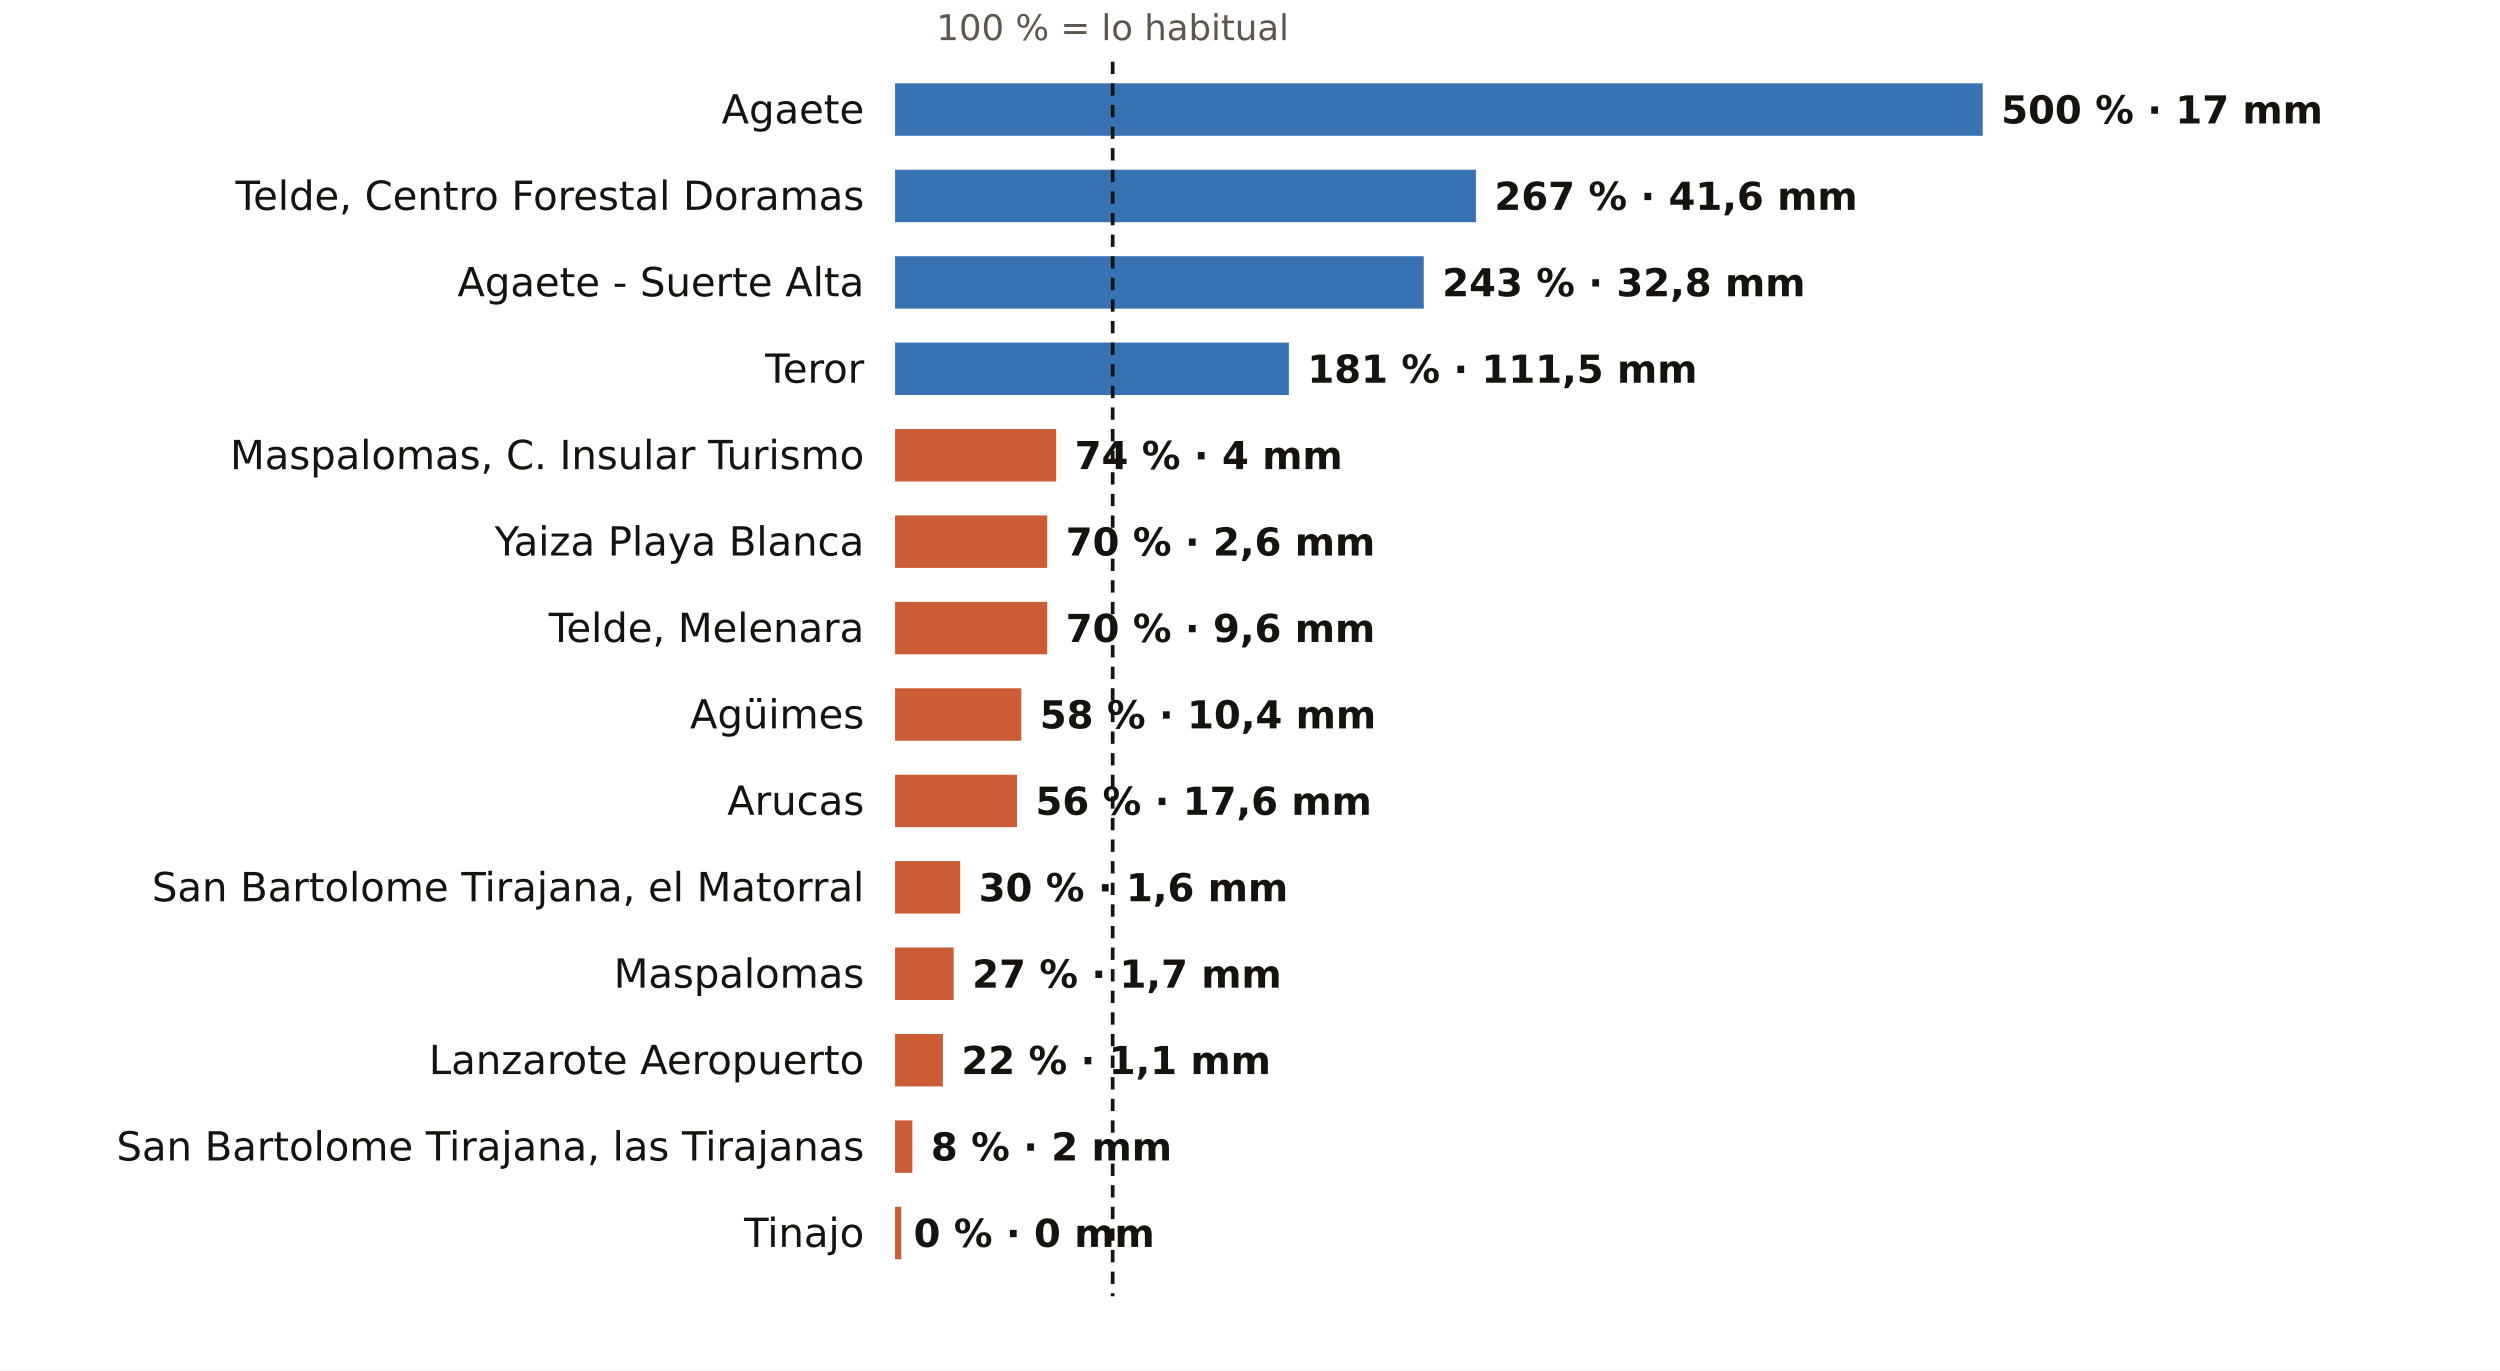
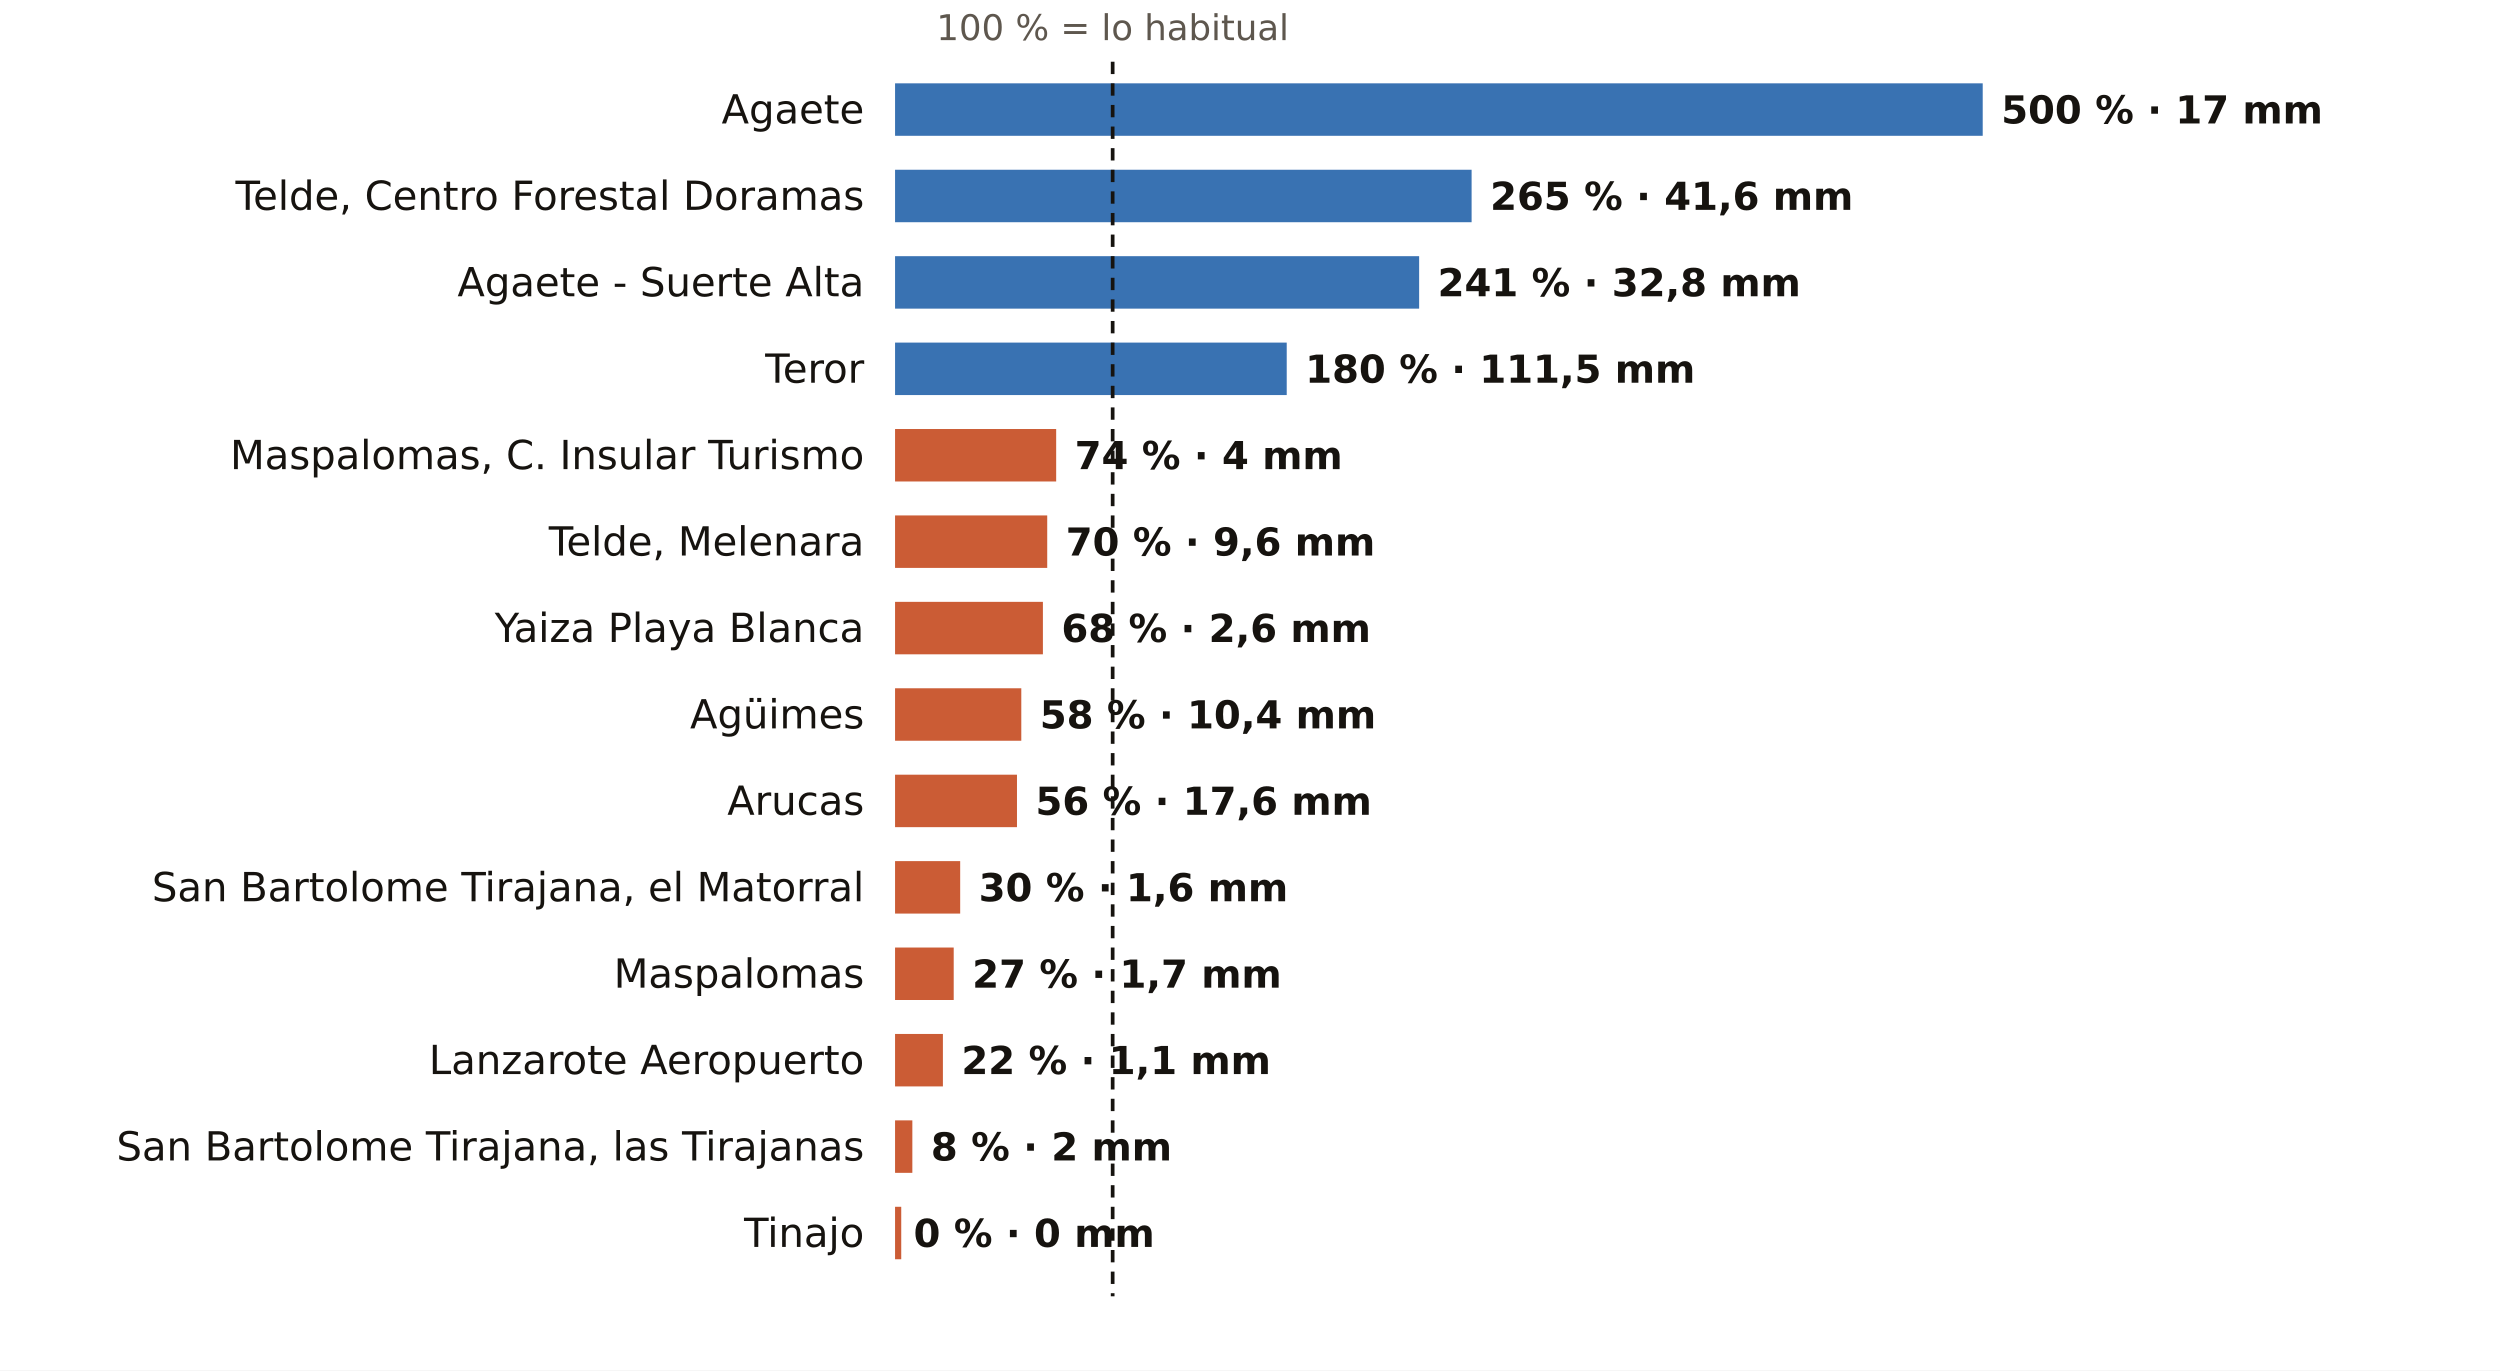
<svg xmlns="http://www.w3.org/2000/svg" viewBox="0 0 810 444" width="810" height="444" role="img" aria-label="El otoño en los pluviómetros de AEMET de Las Palmas: % de lo habitual">
  <rect width="810" height="444" fill="#FFFFFF" />
  <text x="360.5" y="13.0" font-size="11.5" fill="#5E574E" text-anchor="middle" font-weight="400" font-family="Public Sans, DejaVu Sans, Arial, sans-serif">100 % = lo habitual</text>
  <text x="280.0" y="40.0" font-size="13" fill="#16130F" text-anchor="end" font-weight="500" font-family="Public Sans, DejaVu Sans, Arial, sans-serif">Agaete</text>
  <rect x="290" y="27" width="352.4" height="17" fill="#1F5FA8" opacity="0.88" />
  <text x="648.4" y="40.0" font-size="12.5" fill="#16130F" text-anchor="start" font-weight="600" font-family="Public Sans, DejaVu Sans, Arial, sans-serif">500 % · 17 mm</text>
  <text x="280.0" y="68.0" font-size="13" fill="#16130F" text-anchor="end" font-weight="500" font-family="Public Sans, DejaVu Sans, Arial, sans-serif">Telde, Centro Forestal Doramas</text>
-   <rect x="290" y="55" width="188.2" height="17" fill="#1F5FA8" opacity="0.88" />
-   <text x="484.2" y="68.0" font-size="12.5" fill="#16130F" text-anchor="start" font-weight="600" font-family="Public Sans, DejaVu Sans, Arial, sans-serif">267 % · 41,6 mm</text>
+   <rect x="290" y="55" width="186.8" height="17" fill="#1F5FA8" opacity="0.88" />
+   <text x="482.8" y="68.0" font-size="12.5" fill="#16130F" text-anchor="start" font-weight="600" font-family="Public Sans, DejaVu Sans, Arial, sans-serif">265 % · 41,6 mm</text>
  <text x="280.0" y="96.0" font-size="13" fill="#16130F" text-anchor="end" font-weight="500" font-family="Public Sans, DejaVu Sans, Arial, sans-serif">Agaete - Suerte Alta</text>
-   <rect x="290" y="83" width="171.3" height="17" fill="#1F5FA8" opacity="0.88" />
-   <text x="467.3" y="96.0" font-size="12.5" fill="#16130F" text-anchor="start" font-weight="600" font-family="Public Sans, DejaVu Sans, Arial, sans-serif">243 % · 32,8 mm</text>
+   <rect x="290" y="83" width="169.8" height="17" fill="#1F5FA8" opacity="0.88" />
+   <text x="465.8" y="96.0" font-size="12.5" fill="#16130F" text-anchor="start" font-weight="600" font-family="Public Sans, DejaVu Sans, Arial, sans-serif">241 % · 32,8 mm</text>
  <text x="280.0" y="124.0" font-size="13" fill="#16130F" text-anchor="end" font-weight="500" font-family="Public Sans, DejaVu Sans, Arial, sans-serif">Teror</text>
-   <rect x="290" y="111" width="127.6" height="17" fill="#1F5FA8" opacity="0.88" />
-   <text x="423.6" y="124.0" font-size="12.5" fill="#16130F" text-anchor="start" font-weight="600" font-family="Public Sans, DejaVu Sans, Arial, sans-serif">181 % · 111,5 mm</text>
+   <rect x="290" y="111" width="126.9" height="17" fill="#1F5FA8" opacity="0.88" />
+   <text x="422.9" y="124.0" font-size="12.5" fill="#16130F" text-anchor="start" font-weight="600" font-family="Public Sans, DejaVu Sans, Arial, sans-serif">180 % · 111,5 mm</text>
  <text x="280.0" y="152.0" font-size="13" fill="#16130F" text-anchor="end" font-weight="500" font-family="Public Sans, DejaVu Sans, Arial, sans-serif">Maspalomas, C. Insular Turismo</text>
  <rect x="290" y="139" width="52.2" height="17" fill="#C4461A" opacity="0.88" />
  <text x="348.2" y="152.0" font-size="12.5" fill="#16130F" text-anchor="start" font-weight="600" font-family="Public Sans, DejaVu Sans, Arial, sans-serif">74 % · 4 mm</text>
-   <text x="280.0" y="180.0" font-size="13" fill="#16130F" text-anchor="end" font-weight="500" font-family="Public Sans, DejaVu Sans, Arial, sans-serif">Yaiza Playa Blanca</text>
+   <text x="280.0" y="180.0" font-size="13" fill="#16130F" text-anchor="end" font-weight="500" font-family="Public Sans, DejaVu Sans, Arial, sans-serif">Telde, Melenara</text>
  <rect x="290" y="167" width="49.3" height="17" fill="#C4461A" opacity="0.88" />
-   <text x="345.3" y="180.0" font-size="12.5" fill="#16130F" text-anchor="start" font-weight="600" font-family="Public Sans, DejaVu Sans, Arial, sans-serif">70 % · 2,6 mm</text>
-   <text x="280.0" y="208.0" font-size="13" fill="#16130F" text-anchor="end" font-weight="500" font-family="Public Sans, DejaVu Sans, Arial, sans-serif">Telde, Melenara</text>
-   <rect x="290" y="195" width="49.3" height="17" fill="#C4461A" opacity="0.88" />
-   <text x="345.3" y="208.0" font-size="12.5" fill="#16130F" text-anchor="start" font-weight="600" font-family="Public Sans, DejaVu Sans, Arial, sans-serif">70 % · 9,6 mm</text>
+   <text x="345.3" y="180.0" font-size="12.5" fill="#16130F" text-anchor="start" font-weight="600" font-family="Public Sans, DejaVu Sans, Arial, sans-serif">70 % · 9,6 mm</text>
+   <text x="280.0" y="208.0" font-size="13" fill="#16130F" text-anchor="end" font-weight="500" font-family="Public Sans, DejaVu Sans, Arial, sans-serif">Yaiza Playa Blanca</text>
+   <rect x="290" y="195" width="47.9" height="17" fill="#C4461A" opacity="0.88" />
+   <text x="343.9" y="208.0" font-size="12.5" fill="#16130F" text-anchor="start" font-weight="600" font-family="Public Sans, DejaVu Sans, Arial, sans-serif">68 % · 2,6 mm</text>
  <text x="280.0" y="236.0" font-size="13" fill="#16130F" text-anchor="end" font-weight="500" font-family="Public Sans, DejaVu Sans, Arial, sans-serif">Agüimes</text>
  <rect x="290" y="223" width="40.9" height="17" fill="#C4461A" opacity="0.88" />
  <text x="336.9" y="236.0" font-size="12.5" fill="#16130F" text-anchor="start" font-weight="600" font-family="Public Sans, DejaVu Sans, Arial, sans-serif">58 % · 10,4 mm</text>
  <text x="280.0" y="264.0" font-size="13" fill="#16130F" text-anchor="end" font-weight="500" font-family="Public Sans, DejaVu Sans, Arial, sans-serif">Arucas</text>
  <rect x="290" y="251" width="39.5" height="17" fill="#C4461A" opacity="0.88" />
  <text x="335.5" y="264.0" font-size="12.5" fill="#16130F" text-anchor="start" font-weight="600" font-family="Public Sans, DejaVu Sans, Arial, sans-serif">56 % · 17,6 mm</text>
  <text x="280.0" y="292.0" font-size="13" fill="#16130F" text-anchor="end" font-weight="500" font-family="Public Sans, DejaVu Sans, Arial, sans-serif">San Bartolome Tirajana, el Matorral</text>
  <rect x="290" y="279" width="21.1" height="17" fill="#C4461A" opacity="0.88" />
  <text x="317.1" y="292.0" font-size="12.5" fill="#16130F" text-anchor="start" font-weight="600" font-family="Public Sans, DejaVu Sans, Arial, sans-serif">30 % · 1,6 mm</text>
  <text x="280.0" y="320.0" font-size="13" fill="#16130F" text-anchor="end" font-weight="500" font-family="Public Sans, DejaVu Sans, Arial, sans-serif">Maspalomas</text>
  <rect x="290" y="307" width="19.0" height="17" fill="#C4461A" opacity="0.88" />
  <text x="315.0" y="320.0" font-size="12.5" fill="#16130F" text-anchor="start" font-weight="600" font-family="Public Sans, DejaVu Sans, Arial, sans-serif">27 % · 1,7 mm</text>
  <text x="280.0" y="348.0" font-size="13" fill="#16130F" text-anchor="end" font-weight="500" font-family="Public Sans, DejaVu Sans, Arial, sans-serif">Lanzarote Aeropuerto</text>
  <rect x="290" y="335" width="15.5" height="17" fill="#C4461A" opacity="0.88" />
  <text x="311.5" y="348.0" font-size="12.5" fill="#16130F" text-anchor="start" font-weight="600" font-family="Public Sans, DejaVu Sans, Arial, sans-serif">22 % · 1,1 mm</text>
  <text x="280.0" y="376.0" font-size="13" fill="#16130F" text-anchor="end" font-weight="500" font-family="Public Sans, DejaVu Sans, Arial, sans-serif">San Bartolome Tirajana, las Tirajanas</text>
  <rect x="290" y="363" width="5.6" height="17" fill="#C4461A" opacity="0.88" />
  <text x="301.6" y="376.0" font-size="12.5" fill="#16130F" text-anchor="start" font-weight="600" font-family="Public Sans, DejaVu Sans, Arial, sans-serif">8 % · 2 mm</text>
  <text x="280.0" y="404.0" font-size="13" fill="#16130F" text-anchor="end" font-weight="500" font-family="Public Sans, DejaVu Sans, Arial, sans-serif">Tinajo</text>
  <rect x="290" y="391" width="2.0" height="17" fill="#C4461A" opacity="0.88" />
  <text x="296.0" y="404.0" font-size="12.5" fill="#16130F" text-anchor="start" font-weight="600" font-family="Public Sans, DejaVu Sans, Arial, sans-serif">0 % · 0 mm</text>
  <line x1="360.5" x2="360.5" y1="20" y2="420" stroke="#16130F" stroke-width="1.2" stroke-dasharray="4 3" />
</svg>
